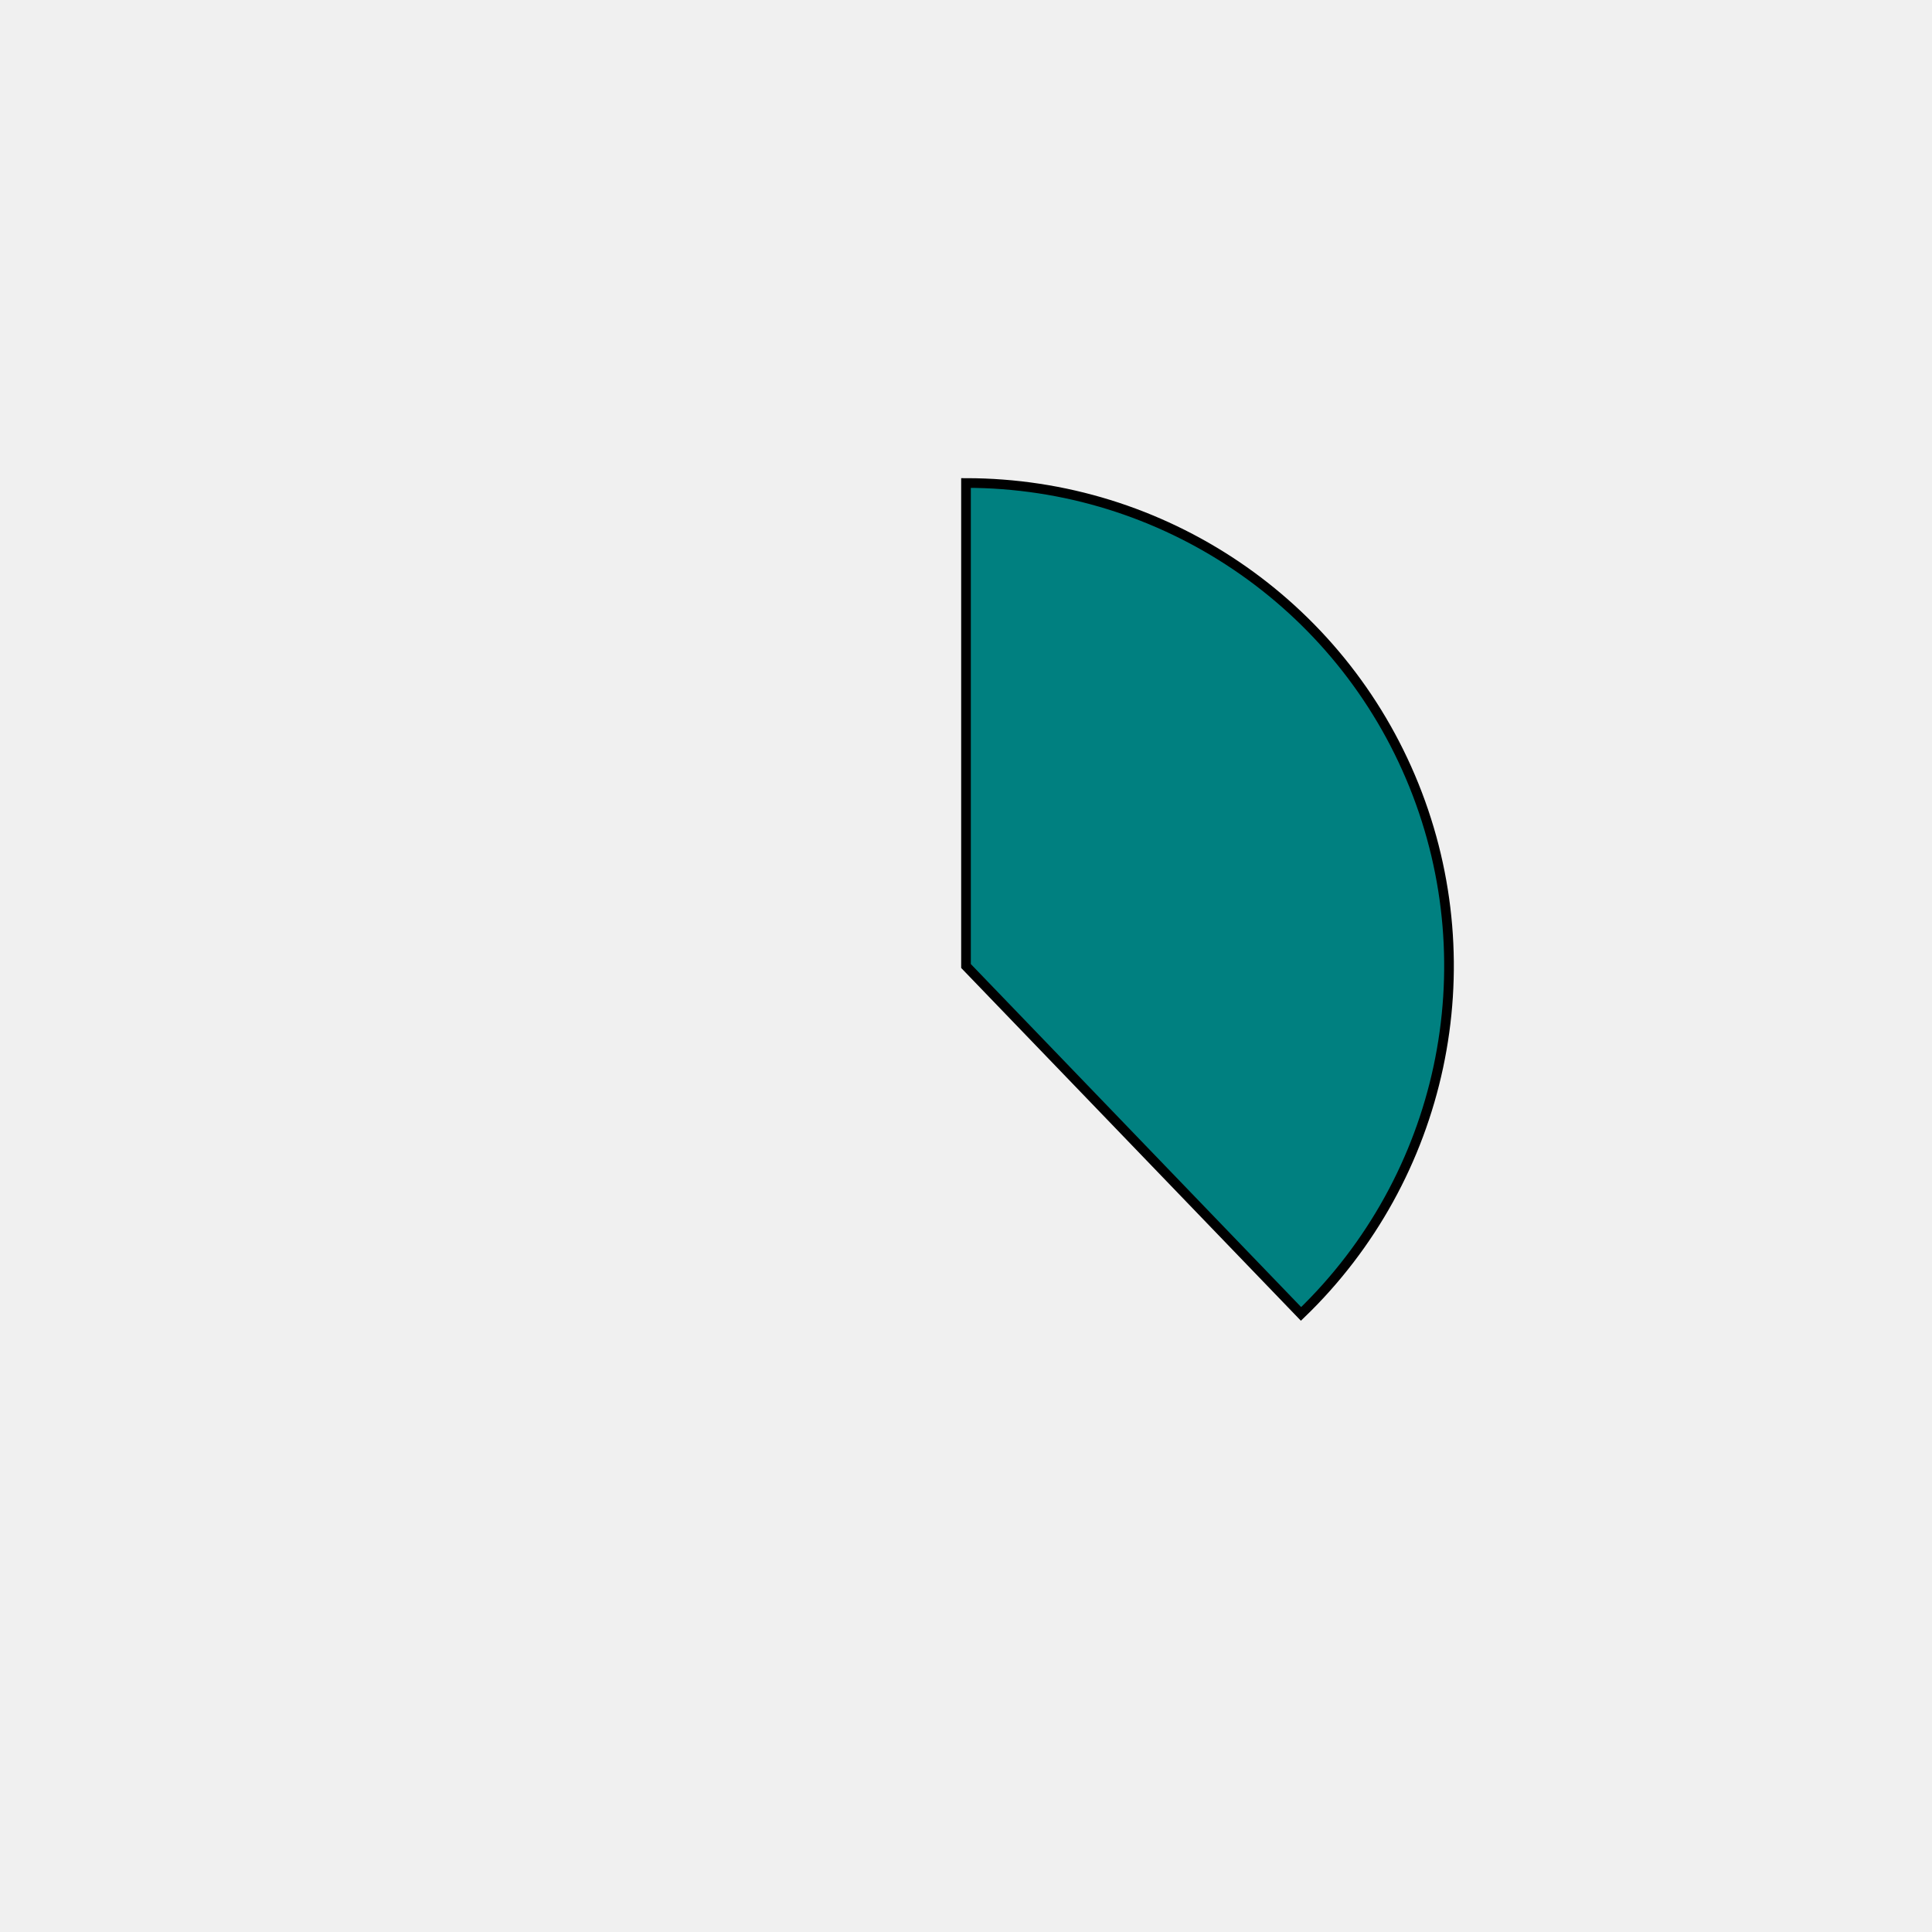
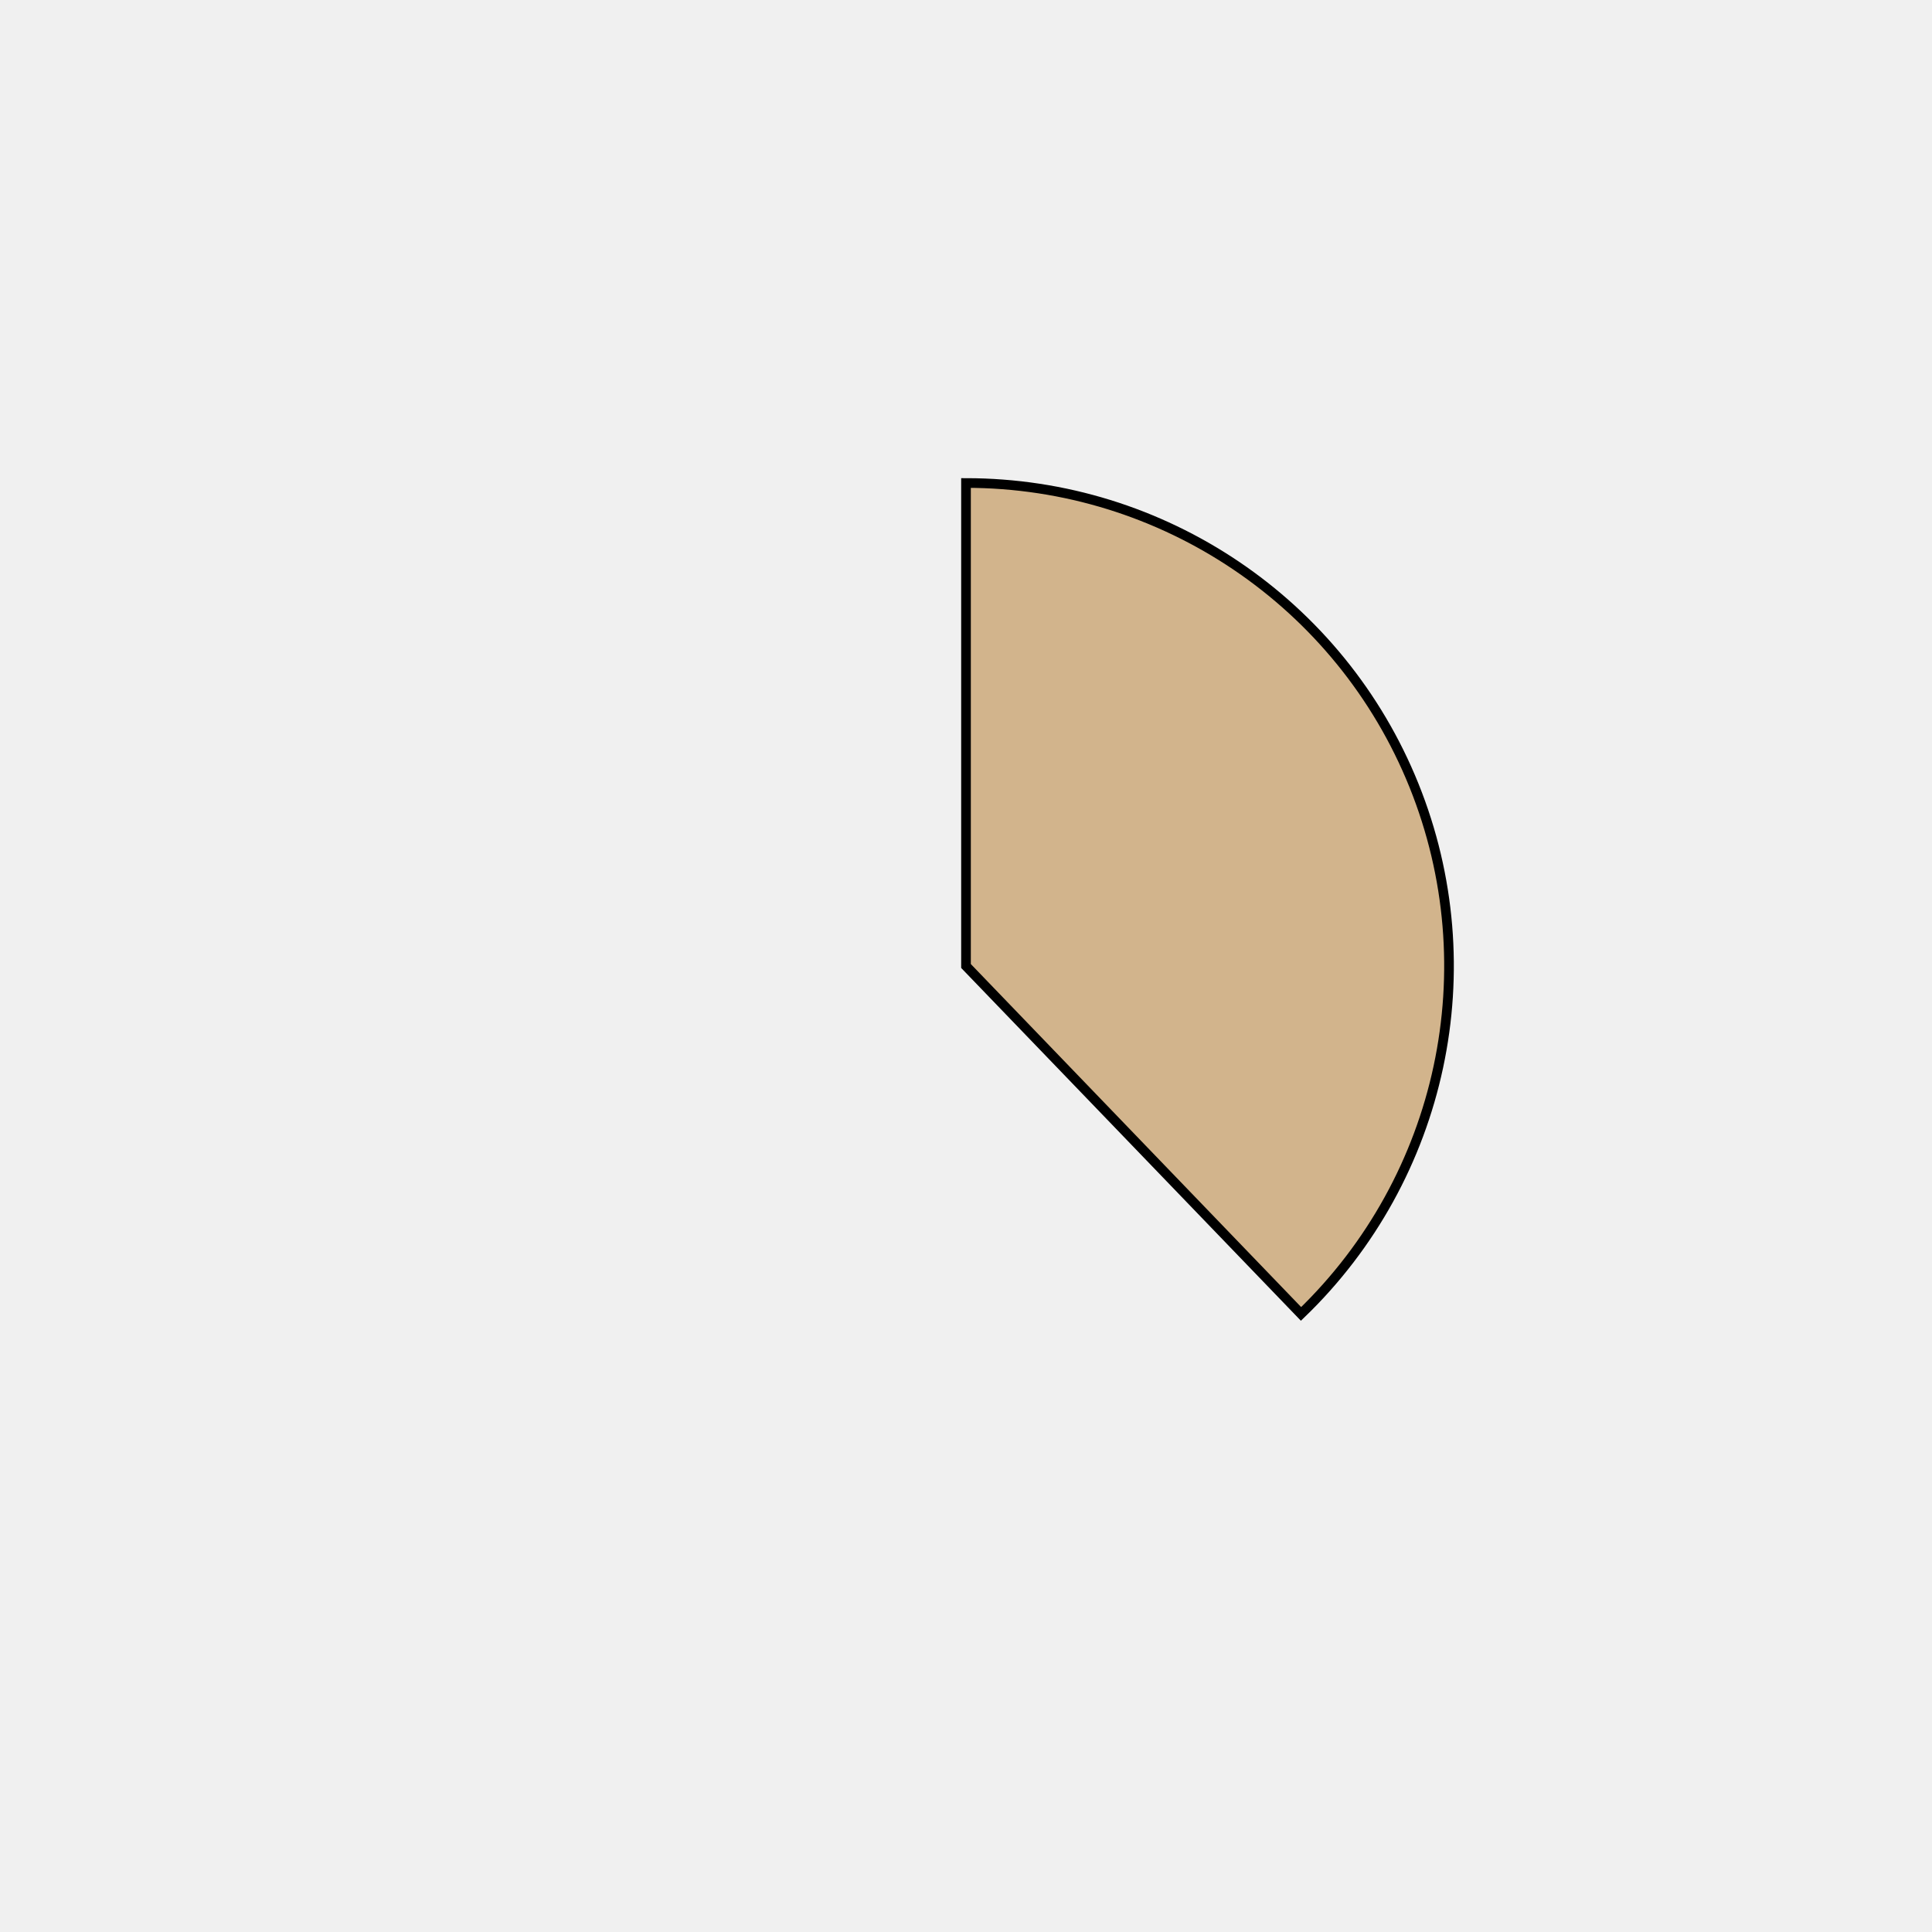
<svg xmlns="http://www.w3.org/2000/svg" height="400px" width="400px" viewBox="0 0 400 400">
  <style>
        path {
                stroke: #000;
                stroke-width: 2px;
                transform: translate(100px, 100px);
        }

        .path_1 {
                animation: fadeIn 5s linear forwards;
        }

        .path_2 {
                transform: scale(0);
                animation: fadeIn 5s linear forwards 5s;
        }


        
        .path_3 {
                transform: scale(0);
                animation: fadeIn 5s linear forwards 10s;
        }


        .path_4 {
                transform: scale(0);
                animation: fadeIn 5s linear forwards 15s;
        }

        .path_5 {
                transform: scale(0);
                animation: fadeIn 5s linear forwards 20s;
        }

        .path_6 {
                transform: scale(0);
                animation: fadeIn 5s linear forwards 25s;
        }

        .path_7 {
                transform: scale(0);
                animation: fadeIn 5s linear forwards 30s;
        }

        .path_8 {
                transform: scale(0);
                animation: fadeIn 5s linear forwards 35s;
        }

        .path_9 {
                transform: scale(0);
                animation: fadeIn 5s linear forwards 40s;
        }

        .path_10 {
                transform: scale(0);
                animation: fadeIn 5s linear forwards 45s;
        }

        @keyframes fadeIn {
                0% {                        
                        transform: translate(250px, 350px) rotate(0deg) scale(0);
                        
                }
                50% {
                        transform: translate(200px, 250px) rotate(180deg) scale(0.5);
                        
                }
                
                100% {
                        transform: translate(100px, 100px) rotate(360deg) scale(1);
                        
                }
        }
        .txt_1 {
                opacity: 0;
                animation: txtShow 5s linear forwards 0s;
        }

        .txt_2 {
                opacity: 0;
                animation: txtShow 5s linear forwards 5s;
        }

        .txt_3 {
                opacity: 0;
                animation: txtShow 5s linear forwards 10s;
        }

        .txt_4 {
                opacity: 0;
                animation: txtShow 5s linear forwards 15s;
        }

        .txt_5 {
                opacity: 0;
                animation: txtShow 5s linear forwards 20s;
        }

        .txt_6 {
                opacity: 0;
                animation: txtShow 5s linear forwards 25s;
        }

        .txt_7 {
                opacity: 0;
                animation: txtShow 5s linear forwards 30s;
        }

        .txt_8 {
                opacity: 0;
                animation: txtShow 5s linear forwards 35s;
        }

        .txt_9 {
                opacity: 0;
                animation: txtShow 5s linear forwards 40s;
        }

        .txt_10 {
                opacity: 0;
                animation: txtShow 5s linear forwards 45s;
        }

        @keyframes txtShow {
                0% {                        
                        opacity: 0;
                        
                }
                100% {
                        opacity: 1;
                        
                }
        }
</style>
-   <path class="path_1" d="M 100,100 L 100,0 A 100,100 0 0 1 169.365,172.031 Z" fill="teal" stroke="#fff" stroke-width="2" />
-   <text class="txt_1" x="320" y="100" fill="teal" stroke="teal" stroke-width="1">Java</text>
+   <path class="path_1" d="M 100,100 L 100,0 A 100,100 0 0 1 169.365,172.031 Z" fill="tan" stroke="#fff" stroke-width="2" />
+   <text class="txt_1" x="320" y="100" fill="tan" stroke="tan" stroke-width="1">Java</text>
  <path class="path_2" d="M 100,100 L 169.365,172.031 A 100,100 0 0 1 25.406,166.601 Z" fill="darkkhaki" stroke="#fff" stroke-width="2" />
  <text class="txt_2" x="320" y="120" fill="darkkhaki" stroke="darkkhaki" stroke-width="1">TypeScript</text>
-   <path class="path_3" d="M 100,100 L 25.406,166.601 A 100,100 0 0 1 13.293,50.181 Z" fill="palegoldenrod" stroke="#fff" stroke-width="2" />
-   <text class="txt_3" x="320" y="140" fill="palegoldenrod" stroke="palegoldenrod" stroke-width="1">JavaScript</text>
-   <path class="path_4" d="M 100,100 L 13.293,50.181 A 100,100 0 0 1 30.635,27.969 Z" fill="yellowgreen" stroke="#fff" stroke-width="2" />
-   <text class="txt_4" x="320" y="160" fill="yellowgreen" stroke="yellowgreen" stroke-width="1">HTML</text>
-   <path class="path_5" d="M 100,100 L 30.635,27.969 A 100,100 0 0 1 52.376,12.068 Z" fill="cadetblue" stroke="#fff" stroke-width="2" />
-   <text class="txt_5" x="320" y="180" fill="cadetblue" stroke="cadetblue" stroke-width="1">Sass</text>
-   <path class="path_6" d="M 100,100 L 52.376,12.068 A 100,100 0 0 1 72.705,3.797 Z" fill="mediumspringgreen" stroke="#fff" stroke-width="2" />
-   <text class="txt_6" x="320" y="200" fill="mediumspringgreen" stroke="mediumspringgreen" stroke-width="1">CSS</text>
+   <path class="path_3" d="M 100,100 L 25.406,166.601 A 100,100 0 0 1 13.293,50.181 Z" fill="salmon" stroke="#fff" stroke-width="2" />
+   <text class="txt_3" x="320" y="140" fill="salmon" stroke="salmon" stroke-width="1">JavaScript</text>
+   <path class="path_4" d="M 100,100 L 13.293,50.181 A 100,100 0 0 1 30.635,27.969 Z" fill="mediumvioletred" stroke="#fff" stroke-width="2" />
+   <text class="txt_4" x="320" y="160" fill="mediumvioletred" stroke="mediumvioletred" stroke-width="1">HTML</text>
+   <path class="path_5" d="M 100,100 L 30.635,27.969 A 100,100 0 0 1 52.376,12.068 Z" fill="navy" stroke="#fff" stroke-width="2" />
+   <text class="txt_5" x="320" y="180" fill="navy" stroke="navy" stroke-width="1">Sass</text>
+   <path class="path_6" d="M 100,100 L 52.376,12.068 A 100,100 0 0 1 72.705,3.797 Z" fill="turquoise" stroke="#fff" stroke-width="2" />
+   <text class="txt_6" x="320" y="200" fill="turquoise" stroke="turquoise" stroke-width="1">CSS</text>
  <path class="path_7" d="M 100,100 L 72.705,3.797 A 100,100 0 0 1 82.498,1.544 Z" fill="paleturquoise" stroke="#fff" stroke-width="2" />
  <text class="txt_7" x="320" y="220" fill="paleturquoise" stroke="paleturquoise" stroke-width="1">Python</text>
-   <path class="path_8" d="M 100,100 L 82.498,1.544 A 100,100 0 0 1 91.841,0.333 Z" fill="lime" stroke="#fff" stroke-width="2" />
-   <text class="txt_8" x="320" y="240" fill="lime" stroke="lime" stroke-width="1">Batchfile</text>
-   <path class="path_9" d="M 100,100 L 91.841,0.333 A 100,100 0 0 1 96.231,0.071 Z" fill="mediumorchid" stroke="#fff" stroke-width="2" />
-   <text class="txt_9" x="320" y="260" fill="mediumorchid" stroke="mediumorchid" stroke-width="1">Mustache</text>
-   <path class="path_10" d="M 100,100 L 96.231,0.071 A 100,100 0 0 1 98.743,0.008 Z" fill="indigo" stroke="#fff" stroke-width="2" />
-   <text class="txt_10" x="320" y="280" fill="indigo" stroke="indigo" stroke-width="1">SCSS</text>
+   <path class="path_8" d="M 100,100 L 82.498,1.544 A 100,100 0 0 1 91.841,0.333 Z" fill="mediumturquoise" stroke="#fff" stroke-width="2" />
+   <text class="txt_8" x="320" y="240" fill="mediumturquoise" stroke="mediumturquoise" stroke-width="1">Batchfile</text>
+   <path class="path_9" d="M 100,100 L 91.841,0.333 A 100,100 0 0 1 96.231,0.071 Z" fill="darkgoldenrod" stroke="#fff" stroke-width="2" />
+   <text class="txt_9" x="320" y="260" fill="darkgoldenrod" stroke="darkgoldenrod" stroke-width="1">Mustache</text>
+   <path class="path_10" d="M 100,100 L 96.231,0.071 A 100,100 0 0 1 98.743,0.008 Z" fill="coral" stroke="#fff" stroke-width="2" />
+   <text class="txt_10" x="320" y="280" fill="coral" stroke="coral" stroke-width="1">SCSS</text>
</svg>
